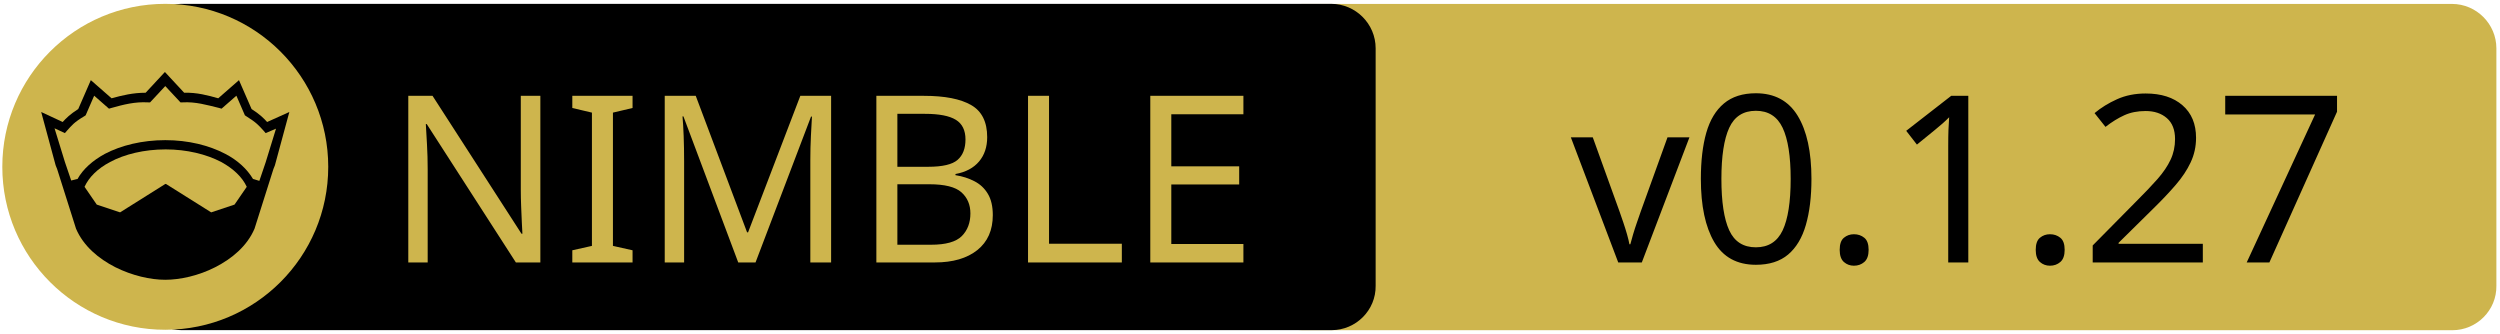
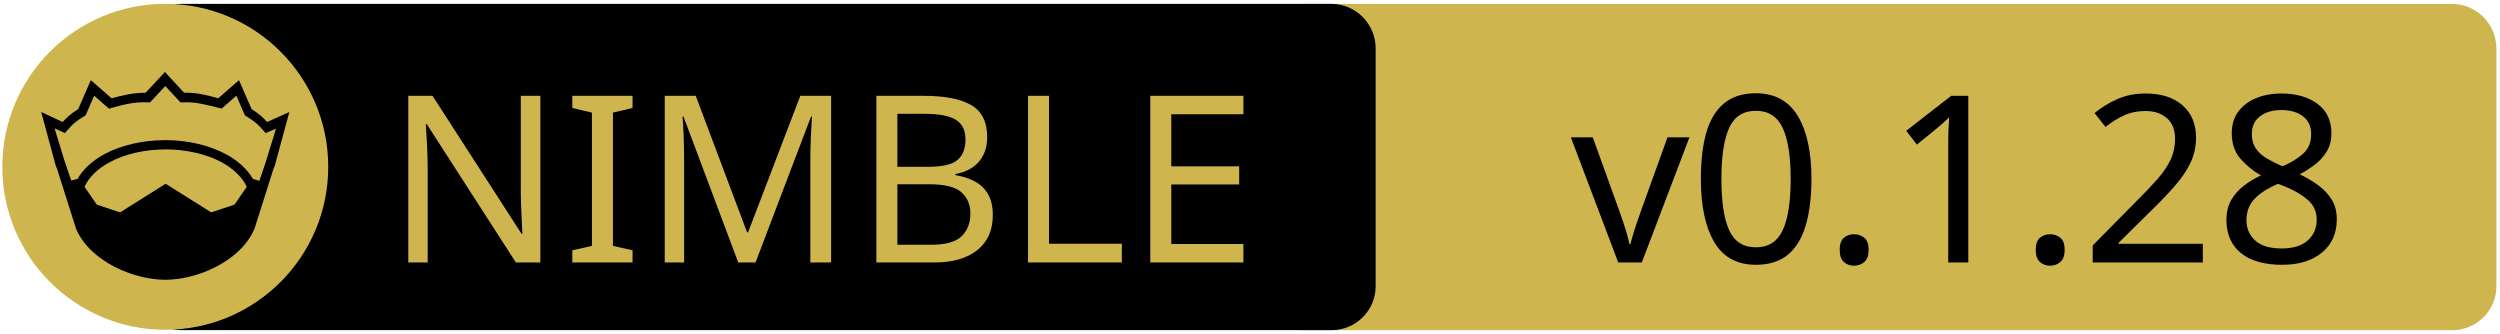
<svg xmlns="http://www.w3.org/2000/svg" xmlns:xlink="http://www.w3.org/1999/xlink" width="675" height="90" xml:space="preserve" version="1.1">
  <a xlink:href="https://github.com/zendbit/katabase">
    <g>
      <path fill="#CEB54D" id="svg_15" d="m662.123,89.159l-310.5,0c-6.6,0 -12,-5.4 -12,-12l0,-64.1c0,-6.6 5.4,-12 12,-12l310.4,0c6.6,0 12,5.4 12,12l0,64.1c0.1,6.6 -5.3,12 -11.9,12z" />
      <path id="svg_1" d="m359.524,89.139l-310.5,0c-6.6,0 -12,-5.4 -12,-12l0,-64.1c0,-6.6 5.4,-12 12,-12l310.4,0c6.6,0 12,5.4 12,12l0,64.1c0.1,6.6 -5.3,12 -11.9,12z" />
      <rect id="svg_2" fill="none" height="45.9" width="315.3" class="st0" y="24.539" x="60.224" />
      <circle id="svg_4" fill="#CEB54D" r="44" cy="45.039" cx="44.624" class="st1" />
      <g id="XMLID_4_">
        <path id="svg_5" d="m78.124,30.239l-3.9,14.4l-0.4,1l-5.1,16.1c0,0 0,0 0,0c-2,4.7 -6.1,8.1 -10.6,10.4c-4.5,2.3 -9.5,3.4 -13.5,3.4c-4,0 -8.9,-1.1 -13.5,-3.4c-4.5,-2.3 -8.6,-5.7 -10.6,-10.4c0,0 0,0 0,0l-5.1,-16.1l-0.4,-1l-3.9,-14.4l5.8,2.7c0.9,-1 2,-2.1 4.2,-3.5l3.4,-7.8l5.6,4.9c2.9,-0.8 5.8,-1.5 9.2,-1.5l5.2,-5.6l5.2,5.6c3.4,-0.1 6.4,0.7 9.2,1.5l5.6,-4.9l3.4,7.8c2.2,1.4 3.3,2.5 4.2,3.5l6,-2.7z" />
        <g id="XMLID_6_">
          <g id="svg_6">
            <path id="svg_7" fill="#CEB54D" d="m66.624,50.439l-3.3,4.8l-6.3,2.1l-12.1,-7.6c-0.1,-0.1 -0.3,-0.1 -0.4,0l-12.1,7.6l-6.3,-2.1l-3.3,-4.8c1.2,-2.6 3.5,-4.9 6.9,-6.7c3.9,-2.1 9.2,-3.4 15,-3.4c5.7,0 11,1.3 15,3.4c3.3,1.8 5.7,4.1 6.9,6.7z" class="st1" />
          </g>
          <g id="svg_8" />
        </g>
        <g id="XMLID_5_">
          <g id="svg_9">
            <path id="svg_10" fill="#CEB54D" d="m74.524,34.739l-2.8,9.1l-1.7,5l-1.6,-0.5c0,0 -0.1,0 -0.1,0c-1.6,-2.7 -4.2,-5.1 -7.5,-6.8c-4.4,-2.3 -10,-3.7 -16.2,-3.7c-6.2,0 -11.9,1.4 -16.3,3.7c-3.3,1.8 -5.9,4.1 -7.4,6.8c0,0 -0.1,0 -0.1,0l-1.6,0.4l-1.7,-5l-2.8,-9.1l2.8,1.3l0.6,-0.7c1.2,-1.3 1.8,-2.2 4.7,-3.9l0.3,-0.2l2.3,-5.3l4,3.5l0.7,-0.2c3.2,-0.9 6.3,-1.7 9.8,-1.5l0.6,0l4.1,-4.4l4.1,4.4l0.6,0c3.5,-0.2 6.5,0.7 9.8,1.5l0.7,0.2l4,-3.5l2.3,5.3l0.3,0.2c2.9,1.8 3.5,2.6 4.7,3.9l0.6,0.7l2.8,-1.2z" class="st1" />
          </g>
          <g id="svg_11" />
        </g>
      </g>
      <text x="-442" y="-350.021" id="svg_16" font-size="63px" font-family="'PT Sans Caption', 'Tahoma', 'Helvetica Neue Medium', 'PT Sans', sans-serif" fill="#CEB54D" class="st1 st2 st3" transform="matrix(1 0 0 1 546.13 420.879)">NIMBLE</text>
-       <text x="-122.0" y="-350.012" id="svg_17" font-size="63.012px" font-family="'PT Sans Caption', 'Tahoma', 'Helvetica Neue Medium', 'PT Sans', sans-serif" fill="#000000" class="st1 st2 st3" transform="matrix(1 0 0 1 546.13 420.879)">v0.1.27</text>
+       <text x="-122.0" y="-350.012" id="svg_17" font-size="63.012px" font-family="'PT Sans Caption', 'Tahoma', 'Helvetica Neue Medium', 'PT Sans', sans-serif" fill="#000000" class="st1 st2 st3" transform="matrix(1 0 0 1 546.13 420.879)">v0.1.28</text>
    </g>
  </a>
</svg>
